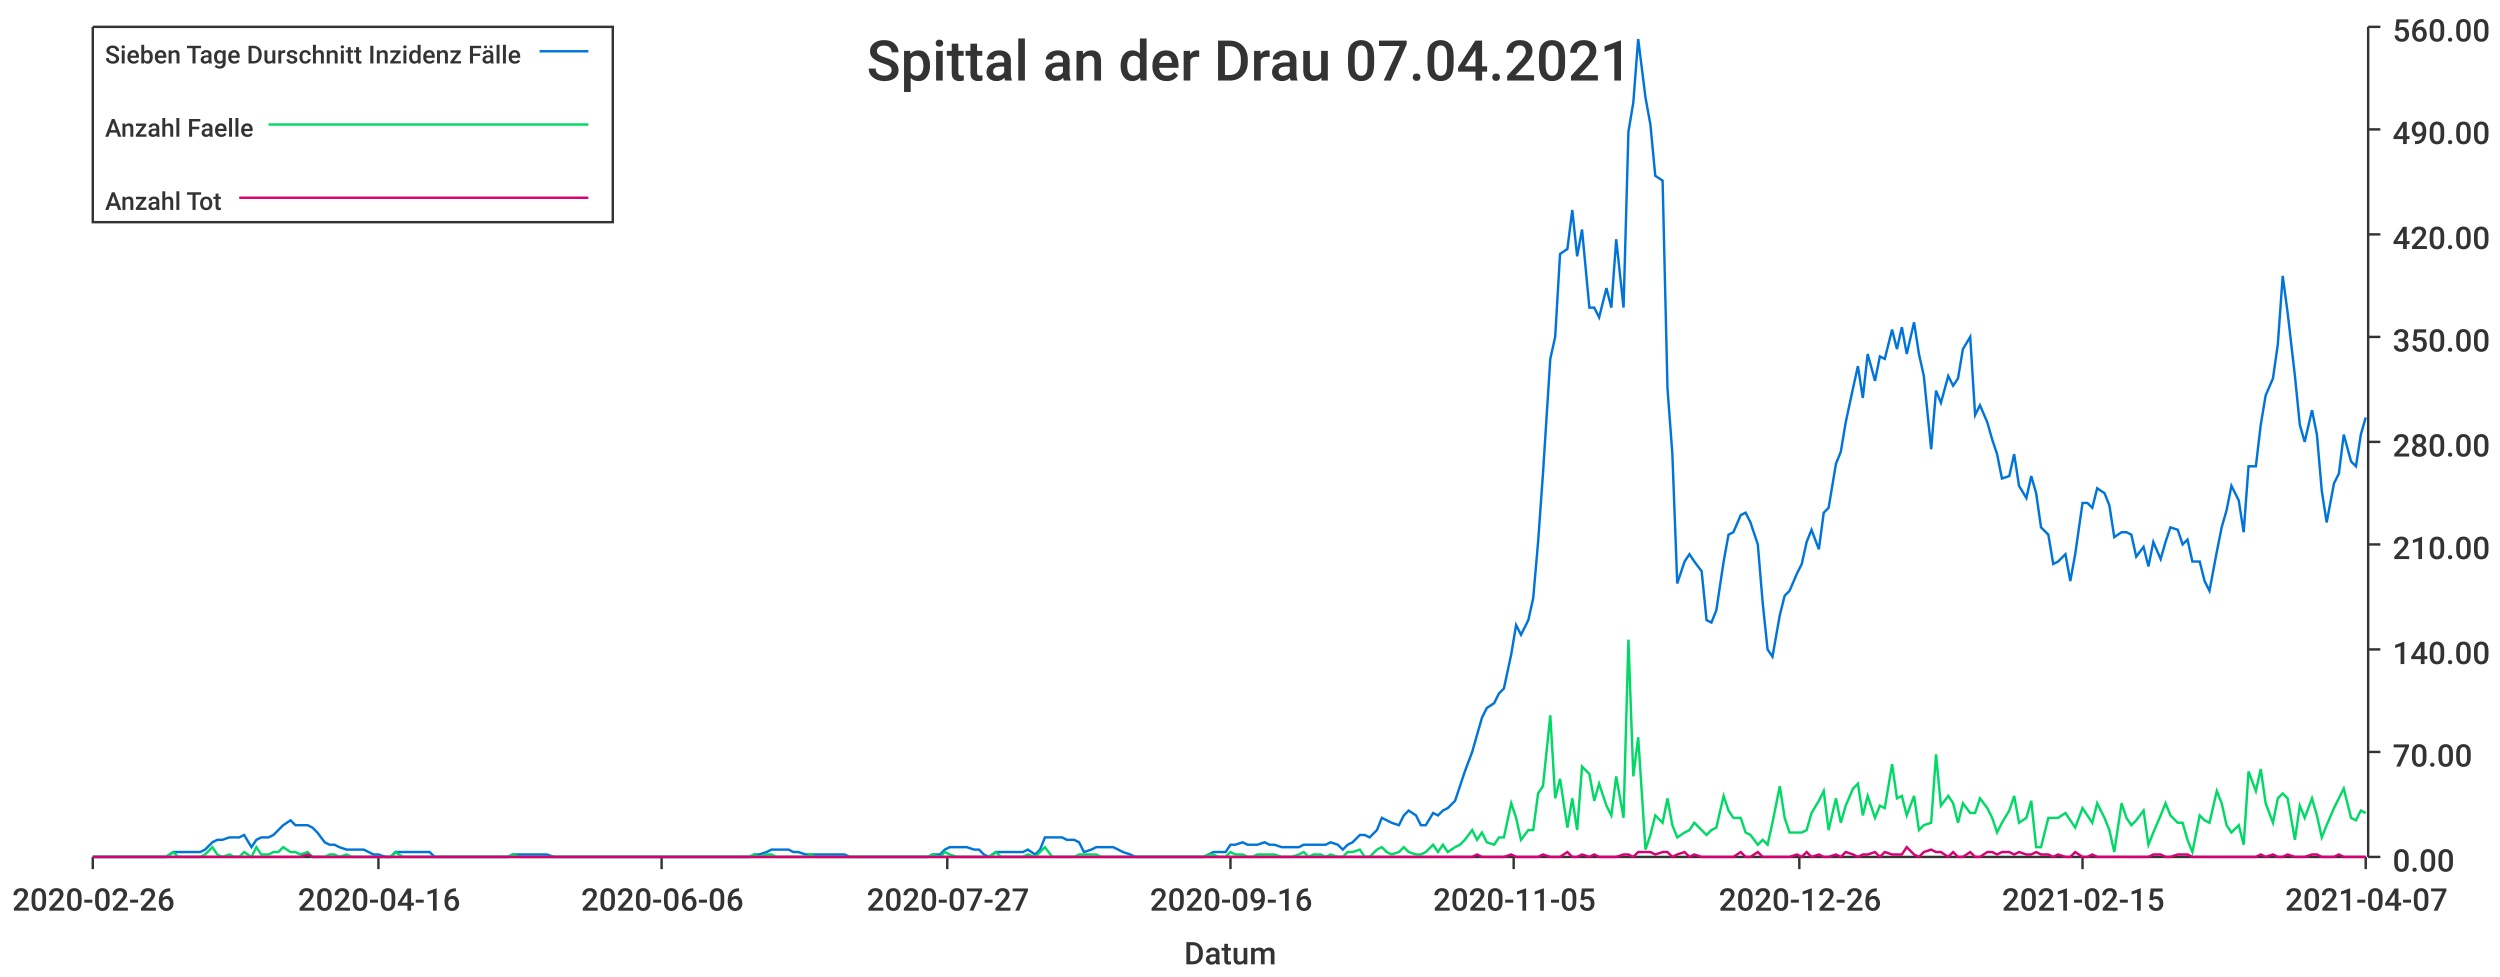
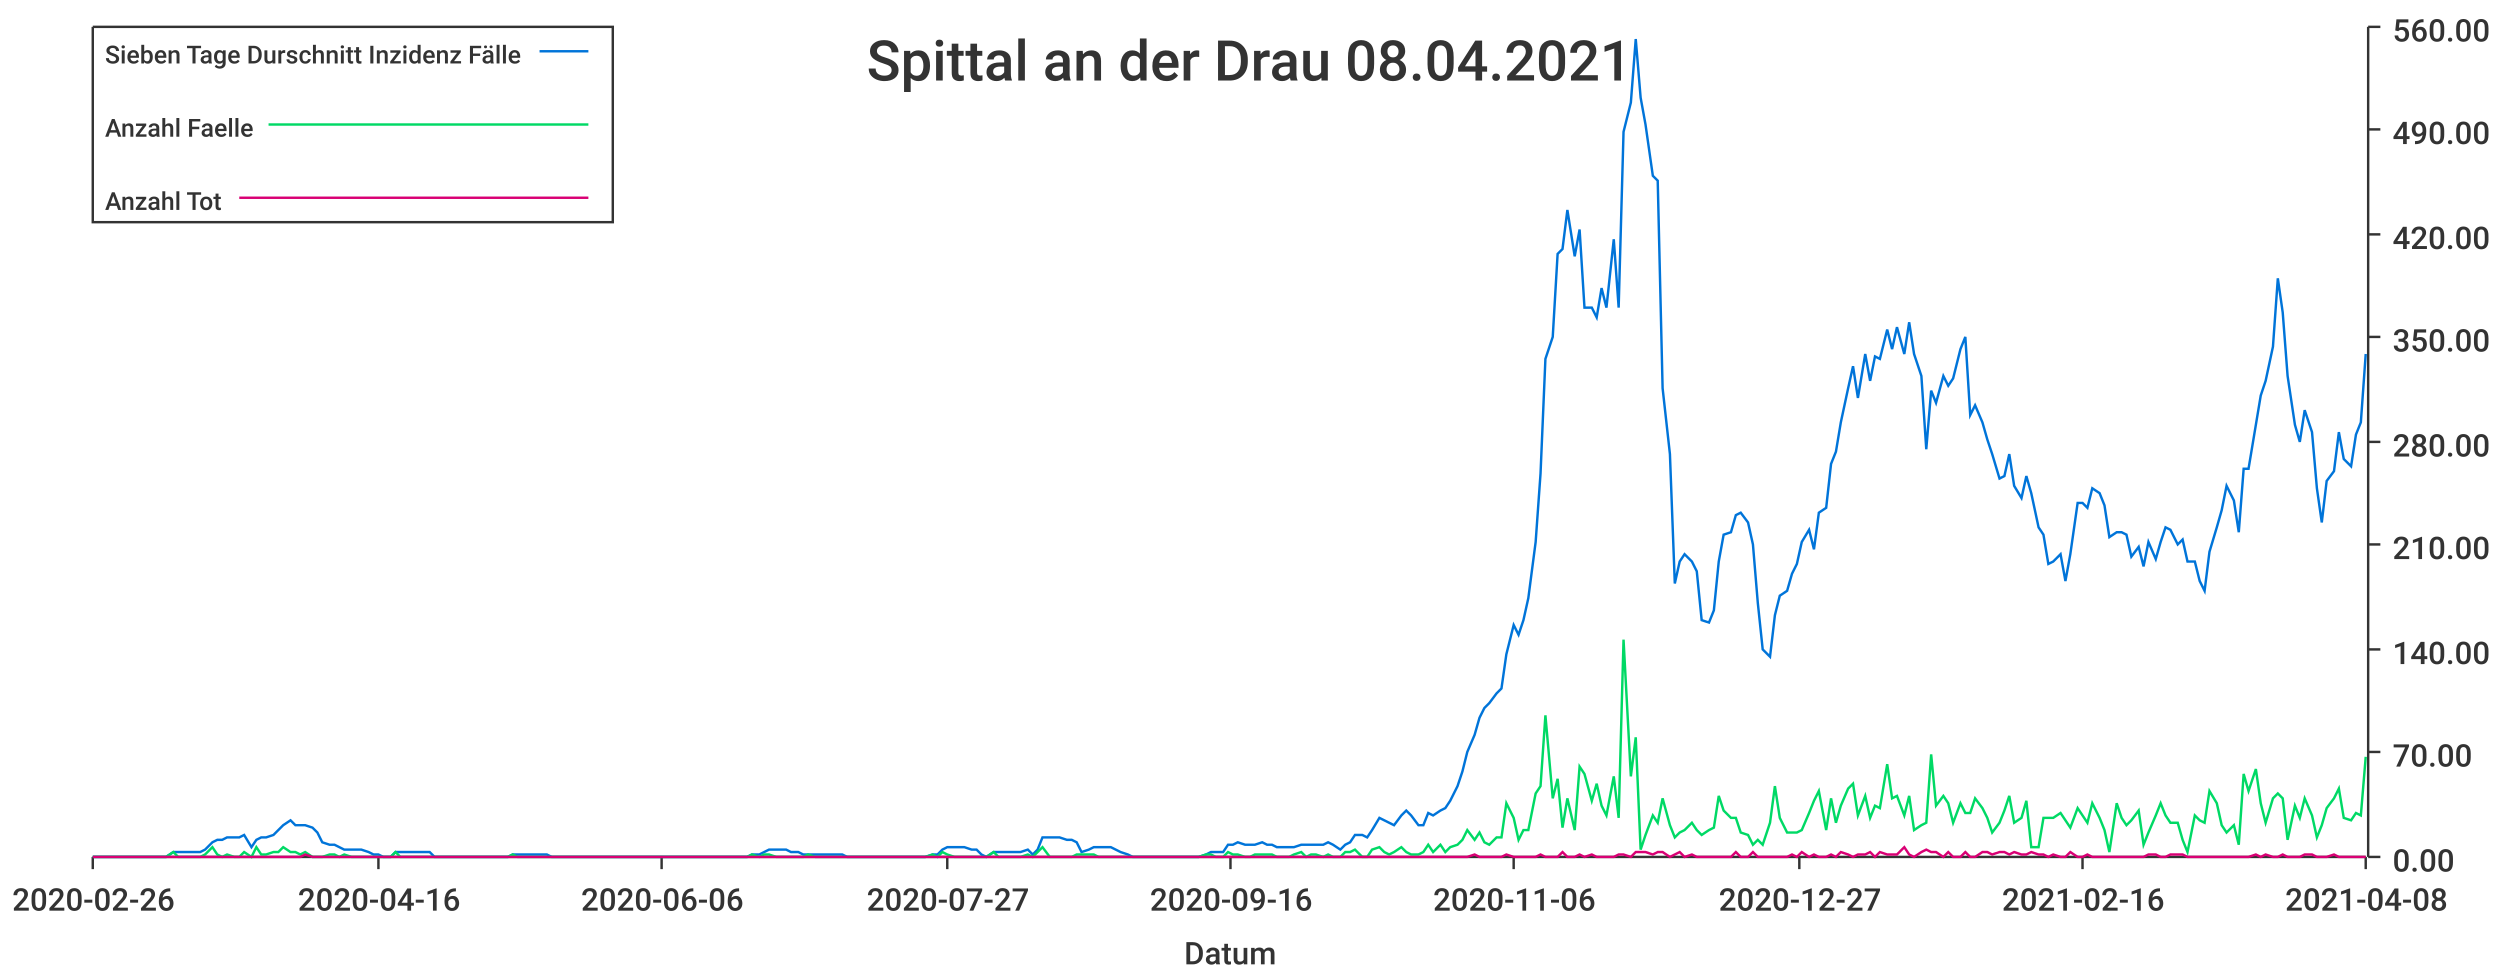
<svg xmlns="http://www.w3.org/2000/svg" width="1024" height="400">\n<path d="M 0 0 L 1024 0 L 1024 400 L 0 400 L 0 0" style="stroke-width:0;stroke:rgba(255,255,255,1.0);fill:rgba(255,255,255,1.0)" />
  <path d="M 38 11 L 969 11 L 969 351 L 38 351 L 38 11" style="stroke-width:0;stroke:rgba(255,255,255,1.0);fill:rgba(255,255,255,1.0)" />
  <path d="M 38 351 L 969 351" style="stroke-width:1;stroke:rgba(51,51,51,1.0);fill:none" />
  <path d="M 38 351 L 38 356" style="stroke-width:1;stroke:rgba(51,51,51,1.0);fill:none" />
  <text x="5" y="373" style="stroke-width:0;stroke:none;fill:rgba(51,51,51,1.0);font-size:12.8px;font-family:'Roboto Medium',sans-serif">2020-02-26</text>
  <path d="M 155 351 L 155 356" style="stroke-width:1;stroke:rgba(51,51,51,1.0);fill:none" />
  <text x="122" y="373" style="stroke-width:0;stroke:none;fill:rgba(51,51,51,1.0);font-size:12.8px;font-family:'Roboto Medium',sans-serif">2020-04-16</text>
  <path d="M 271 351 L 271 356" style="stroke-width:1;stroke:rgba(51,51,51,1.0);fill:none" />
  <text x="238" y="373" style="stroke-width:0;stroke:none;fill:rgba(51,51,51,1.0);font-size:12.8px;font-family:'Roboto Medium',sans-serif">2020-06-06</text>
  <path d="M 388 351 L 388 356" style="stroke-width:1;stroke:rgba(51,51,51,1.0);fill:none" />
  <text x="355" y="373" style="stroke-width:0;stroke:none;fill:rgba(51,51,51,1.0);font-size:12.8px;font-family:'Roboto Medium',sans-serif">2020-07-27</text>
  <path d="M 504 351 L 504 356" style="stroke-width:1;stroke:rgba(51,51,51,1.0);fill:none" />
  <text x="471" y="373" style="stroke-width:0;stroke:none;fill:rgba(51,51,51,1.0);font-size:12.8px;font-family:'Roboto Medium',sans-serif">2020-09-16</text>
  <path d="M 620 351 L 620 356" style="stroke-width:1;stroke:rgba(51,51,51,1.0);fill:none" />
-   <text x="587" y="373" style="stroke-width:0;stroke:none;fill:rgba(51,51,51,1.0);font-size:12.8px;font-family:'Roboto Medium',sans-serif">2020-11-05</text>
+   <text x="587" y="373" style="stroke-width:0;stroke:none;fill:rgba(51,51,51,1.0);font-size:12.8px;font-family:'Roboto Medium',sans-serif">2020-11-06</text>
  <path d="M 737 351 L 737 356" style="stroke-width:1;stroke:rgba(51,51,51,1.0);fill:none" />
-   <text x="704" y="373" style="stroke-width:0;stroke:none;fill:rgba(51,51,51,1.0);font-size:12.8px;font-family:'Roboto Medium',sans-serif">2020-12-26</text>
+   <text x="704" y="373" style="stroke-width:0;stroke:none;fill:rgba(51,51,51,1.0);font-size:12.8px;font-family:'Roboto Medium',sans-serif">2020-12-27</text>
  <path d="M 853 351 L 853 356" style="stroke-width:1;stroke:rgba(51,51,51,1.0);fill:none" />
-   <text x="820" y="373" style="stroke-width:0;stroke:none;fill:rgba(51,51,51,1.0);font-size:12.8px;font-family:'Roboto Medium',sans-serif">2021-02-15</text>
+   <text x="820" y="373" style="stroke-width:0;stroke:none;fill:rgba(51,51,51,1.0);font-size:12.8px;font-family:'Roboto Medium',sans-serif">2021-02-16</text>
  <path d="M 969 351 L 969 356" style="stroke-width:1;stroke:rgba(51,51,51,1.0);fill:none" />
-   <text x="936" y="373" style="stroke-width:0;stroke:none;fill:rgba(51,51,51,1.0);font-size:12.8px;font-family:'Roboto Medium',sans-serif">2021-04-07</text>
+   <text x="936" y="373" style="stroke-width:0;stroke:none;fill:rgba(51,51,51,1.0);font-size:12.8px;font-family:'Roboto Medium',sans-serif">2021-04-08</text>
  <text x="485" y="395" style="stroke-width:0;stroke:none;fill:rgba(51,51,51,1.0);font-size:12.8px;font-family:'Roboto Medium',sans-serif">Datum</text>
  <path d="M 970 351 L 970 11" style="stroke-width:1;stroke:rgba(51,51,51,1.0);fill:none" />
  <path d="M 970 351 L 975 351" style="stroke-width:1;stroke:rgba(51,51,51,1.0);fill:none" />
  <text x="980" y="357" style="stroke-width:0;stroke:none;fill:rgba(51,51,51,1.0);font-size:12.8px;font-family:'Roboto Medium',sans-serif">0.00</text>
  <path d="M 970 308 L 975 308" style="stroke-width:1;stroke:rgba(51,51,51,1.0);fill:none" />
  <text x="980" y="314" style="stroke-width:0;stroke:none;fill:rgba(51,51,51,1.0);font-size:12.8px;font-family:'Roboto Medium',sans-serif">70.00</text>
  <path d="M 970 266 L 975 266" style="stroke-width:1;stroke:rgba(51,51,51,1.0);fill:none" />
  <text x="980" y="272" style="stroke-width:0;stroke:none;fill:rgba(51,51,51,1.0);font-size:12.8px;font-family:'Roboto Medium',sans-serif">140.00</text>
  <path d="M 970 223 L 975 223" style="stroke-width:1;stroke:rgba(51,51,51,1.0);fill:none" />
  <text x="980" y="229" style="stroke-width:0;stroke:none;fill:rgba(51,51,51,1.0);font-size:12.8px;font-family:'Roboto Medium',sans-serif">210.00</text>
  <path d="M 970 181 L 975 181" style="stroke-width:1;stroke:rgba(51,51,51,1.0);fill:none" />
  <text x="980" y="187" style="stroke-width:0;stroke:none;fill:rgba(51,51,51,1.0);font-size:12.8px;font-family:'Roboto Medium',sans-serif">280.00</text>
  <path d="M 970 138 L 975 138" style="stroke-width:1;stroke:rgba(51,51,51,1.0);fill:none" />
  <text x="980" y="144" style="stroke-width:0;stroke:none;fill:rgba(51,51,51,1.0);font-size:12.8px;font-family:'Roboto Medium',sans-serif">350.00</text>
  <path d="M 970 96 L 975 96" style="stroke-width:1;stroke:rgba(51,51,51,1.0);fill:none" />
  <text x="980" y="102" style="stroke-width:0;stroke:none;fill:rgba(51,51,51,1.0);font-size:12.8px;font-family:'Roboto Medium',sans-serif">420.00</text>
  <path d="M 970 53 L 975 53" style="stroke-width:1;stroke:rgba(51,51,51,1.0);fill:none" />
  <text x="980" y="59" style="stroke-width:0;stroke:none;fill:rgba(51,51,51,1.0);font-size:12.8px;font-family:'Roboto Medium',sans-serif">490.00</text>
  <path d="M 970 11 L 975 11" style="stroke-width:1;stroke:rgba(51,51,51,1.0);fill:none" />
  <text x="980" y="17" style="stroke-width:0;stroke:none;fill:rgba(51,51,51,1.0);font-size:12.8px;font-family:'Roboto Medium',sans-serif">560.00</text>
-   <path d="M 38 351 L 41 351 L 43 351 L 45 351 L 48 351 L 50 351 L 52 351 L 55 351 L 57 351 L 59 351 L 61 351 L 64 351 L 66 351 L 68 351 L 71 349 L 73 349 L 75 349 L 77 349 L 80 349 L 82 349 L 84 348 L 87 345 L 89 344 L 91 344 L 94 343 L 96 343 L 98 343 L 100 342 L 103 347 L 105 344 L 107 343 L 110 343 L 112 342 L 114 340 L 116 338 L 119 336 L 121 338 L 123 338 L 126 338 L 128 339 L 130 341 L 133 345 L 135 346 L 137 346 L 139 347 L 142 348 L 144 348 L 146 348 L 149 348 L 151 349 L 153 350 L 155 350 L 158 351 L 160 351 L 162 349 L 165 349 L 167 349 L 169 349 L 171 349 L 174 349 L 176 349 L 178 351 L 181 351 L 183 351 L 185 351 L 188 351 L 190 351 L 192 351 L 194 351 L 197 351 L 199 351 L 201 351 L 204 351 L 206 351 L 208 351 L 210 350 L 213 350 L 215 350 L 217 350 L 220 350 L 222 350 L 224 350 L 227 351 L 229 351 L 231 351 L 233 351 L 236 351 L 238 351 L 240 351 L 243 351 L 245 351 L 247 351 L 249 351 L 252 351 L 254 351 L 256 351 L 259 351 L 261 351 L 263 351 L 266 351 L 268 351 L 270 351 L 272 351 L 275 351 L 277 351 L 279 351 L 282 351 L 284 351 L 286 351 L 288 351 L 291 351 L 293 351 L 295 351 L 298 351 L 300 351 L 302 351 L 304 351 L 307 351 L 309 350 L 311 350 L 314 349 L 316 348 L 318 348 L 321 348 L 323 348 L 325 349 L 327 349 L 330 350 L 332 350 L 334 350 L 337 350 L 339 350 L 341 350 L 343 350 L 346 350 L 348 351 L 350 351 L 353 351 L 355 351 L 357 351 L 360 351 L 362 351 L 364 351 L 366 351 L 369 351 L 371 351 L 373 351 L 376 351 L 378 351 L 380 351 L 382 350 L 385 350 L 387 348 L 389 347 L 392 347 L 394 347 L 396 347 L 399 348 L 401 348 L 403 350 L 405 351 L 408 349 L 410 349 L 412 349 L 415 349 L 417 349 L 419 349 L 421 348 L 424 350 L 426 348 L 428 343 L 431 343 L 433 343 L 435 343 L 437 344 L 440 344 L 442 345 L 444 349 L 447 348 L 449 347 L 451 347 L 454 347 L 456 347 L 458 348 L 460 349 L 463 350 L 465 351 L 467 351 L 470 351 L 472 351 L 474 351 L 476 351 L 479 351 L 481 351 L 483 351 L 486 351 L 488 351 L 490 351 L 493 351 L 495 350 L 497 349 L 499 349 L 502 349 L 504 346 L 506 346 L 509 345 L 511 346 L 513 346 L 515 346 L 518 345 L 520 346 L 522 346 L 525 347 L 527 347 L 529 347 L 532 347 L 534 346 L 536 346 L 538 346 L 541 346 L 543 346 L 545 345 L 548 346 L 550 348 L 552 346 L 554 345 L 557 342 L 559 342 L 561 343 L 564 340 L 566 335 L 568 336 L 570 337 L 573 338 L 575 334 L 577 332 L 580 334 L 582 338 L 584 338 L 587 333 L 589 334 L 591 332 L 593 331 L 596 328 L 598 322 L 600 316 L 603 308 L 605 301 L 607 294 L 609 290 L 612 288 L 614 284 L 616 282 L 619 268 L 621 256 L 623 260 L 626 254 L 628 245 L 630 222 L 632 194 L 635 147 L 637 138 L 639 104 L 642 102 L 644 86 L 646 105 L 648 94 L 651 126 L 653 126 L 655 130 L 658 118 L 660 126 L 662 98 L 665 126 L 667 54 L 669 42 L 671 16 L 674 40 L 676 51 L 678 72 L 681 74 L 683 159 L 685 186 L 687 239 L 690 230 L 692 227 L 694 230 L 697 234 L 699 254 L 701 255 L 703 250 L 706 230 L 708 219 L 710 218 L 713 211 L 715 210 L 717 214 L 720 223 L 722 247 L 724 266 L 726 269 L 729 252 L 731 244 L 733 242 L 736 235 L 738 231 L 740 222 L 742 217 L 745 225 L 747 210 L 749 208 L 752 190 L 754 185 L 756 173 L 759 159 L 761 150 L 763 163 L 765 145 L 768 156 L 770 146 L 772 147 L 775 135 L 777 143 L 779 134 L 781 145 L 784 132 L 786 145 L 788 154 L 791 184 L 793 160 L 795 165 L 798 154 L 800 158 L 802 155 L 804 143 L 807 138 L 809 170 L 811 166 L 814 173 L 816 180 L 818 186 L 820 196 L 823 195 L 825 186 L 827 199 L 830 204 L 832 195 L 834 202 L 836 216 L 839 219 L 841 231 L 843 230 L 846 227 L 848 238 L 850 227 L 853 206 L 855 206 L 857 208 L 859 200 L 862 202 L 864 207 L 866 220 L 869 218 L 871 218 L 873 219 L 875 228 L 878 224 L 880 232 L 882 222 L 885 229 L 887 222 L 889 216 L 892 217 L 894 223 L 896 221 L 898 230 L 901 230 L 903 238 L 905 242 L 908 226 L 910 216 L 912 209 L 914 199 L 917 205 L 919 218 L 921 191 L 924 191 L 926 174 L 928 162 L 931 155 L 933 141 L 935 113 L 937 128 L 940 154 L 942 174 L 944 181 L 947 168 L 949 178 L 951 201 L 953 214 L 956 198 L 958 194 L 960 178 L 963 189 L 965 191 L 967 178 L 969 171" style="stroke-width:1;stroke:rgba(0,116,217,1.0);fill:none" />
-   <path d="M 38 351 L 41 351 L 43 351 L 45 351 L 48 351 L 50 351 L 52 351 L 55 351 L 57 351 L 59 351 L 61 351 L 64 351 L 66 351 L 68 351 L 71 349 L 73 351 L 75 351 L 77 351 L 80 351 L 82 351 L 84 350 L 87 347 L 89 350 L 91 351 L 94 350 L 96 351 L 98 351 L 100 349 L 103 351 L 105 347 L 107 350 L 110 350 L 112 349 L 114 349 L 116 347 L 119 349 L 121 349 L 123 350 L 126 349 L 128 351 L 130 351 L 133 351 L 135 350 L 137 350 L 139 351 L 142 350 L 144 351 L 146 351 L 149 351 L 151 351 L 153 351 L 155 351 L 158 351 L 160 351 L 162 349 L 165 351 L 167 351 L 169 351 L 171 351 L 174 351 L 176 351 L 178 351 L 181 351 L 183 351 L 185 351 L 188 351 L 190 351 L 192 351 L 194 351 L 197 351 L 199 351 L 201 351 L 204 351 L 206 351 L 208 351 L 210 350 L 213 351 L 215 351 L 217 351 L 220 351 L 222 351 L 224 351 L 227 351 L 229 351 L 231 351 L 233 351 L 236 351 L 238 351 L 240 351 L 243 351 L 245 351 L 247 351 L 249 351 L 252 351 L 254 351 L 256 351 L 259 351 L 261 351 L 263 351 L 266 351 L 268 351 L 270 351 L 272 351 L 275 351 L 277 351 L 279 351 L 282 351 L 284 351 L 286 351 L 288 351 L 291 351 L 293 351 L 295 351 L 298 351 L 300 351 L 302 351 L 304 351 L 307 351 L 309 350 L 311 351 L 314 350 L 316 350 L 318 351 L 321 351 L 323 351 L 325 351 L 327 351 L 330 351 L 332 350 L 334 351 L 337 351 L 339 351 L 341 351 L 343 351 L 346 351 L 348 351 L 350 351 L 353 351 L 355 351 L 357 351 L 360 351 L 362 351 L 364 351 L 366 351 L 369 351 L 371 351 L 373 351 L 376 351 L 378 351 L 380 351 L 382 350 L 385 351 L 387 349 L 389 350 L 392 351 L 394 351 L 396 351 L 399 351 L 401 351 L 403 351 L 405 351 L 408 349 L 410 351 L 412 351 L 415 351 L 417 351 L 419 351 L 421 350 L 424 351 L 426 349 L 428 347 L 431 351 L 433 351 L 435 351 L 437 351 L 440 351 L 442 350 L 444 350 L 447 350 L 449 350 L 451 351 L 454 351 L 456 351 L 458 351 L 460 351 L 463 351 L 465 351 L 467 351 L 470 351 L 472 351 L 474 351 L 476 351 L 479 351 L 481 351 L 483 351 L 486 351 L 488 351 L 490 351 L 493 351 L 495 350 L 497 350 L 499 351 L 502 351 L 504 349 L 506 350 L 509 350 L 511 351 L 513 351 L 515 350 L 518 350 L 520 350 L 522 350 L 525 351 L 527 351 L 529 351 L 532 350 L 534 349 L 536 351 L 538 350 L 541 350 L 543 351 L 545 350 L 548 351 L 550 351 L 552 349 L 554 349 L 557 348 L 559 351 L 561 351 L 564 348 L 566 347 L 568 349 L 570 350 L 573 349 L 575 347 L 577 349 L 580 350 L 582 350 L 584 349 L 587 346 L 589 349 L 591 346 L 593 349 L 596 347 L 598 346 L 600 344 L 603 340 L 605 344 L 607 341 L 609 345 L 612 346 L 614 343 L 616 343 L 619 329 L 621 335 L 623 344 L 626 340 L 628 340 L 630 325 L 632 322 L 635 293 L 637 327 L 639 319 L 642 339 L 644 327 L 646 340 L 648 314 L 651 317 L 653 328 L 655 321 L 658 330 L 660 334 L 662 318 L 665 335 L 667 262 L 669 318 L 671 302 L 674 348 L 676 342 L 678 334 L 681 337 L 683 327 L 685 338 L 687 343 L 690 341 L 692 340 L 694 337 L 697 340 L 699 342 L 701 340 L 703 339 L 706 326 L 708 332 L 710 335 L 713 335 L 715 341 L 717 342 L 720 346 L 722 344 L 724 346 L 726 337 L 729 322 L 731 335 L 733 341 L 736 341 L 738 341 L 740 340 L 742 333 L 745 328 L 747 324 L 749 340 L 752 327 L 754 337 L 756 330 L 759 323 L 761 321 L 763 334 L 765 326 L 768 335 L 770 330 L 772 331 L 775 313 L 777 327 L 779 326 L 781 334 L 784 326 L 786 340 L 788 338 L 791 337 L 793 309 L 795 330 L 798 326 L 800 329 L 802 337 L 804 329 L 807 333 L 809 333 L 811 327 L 814 331 L 816 335 L 818 341 L 820 337 L 823 332 L 825 326 L 827 337 L 830 335 L 832 328 L 834 347 L 836 347 L 839 335 L 841 335 L 843 335 L 846 333 L 848 336 L 850 339 L 853 331 L 855 334 L 857 337 L 859 329 L 862 335 L 864 340 L 866 349 L 869 329 L 871 335 L 873 338 L 875 336 L 878 332 L 880 346 L 882 341 L 885 334 L 887 329 L 889 334 L 892 337 L 894 337 L 896 344 L 898 349 L 901 334 L 903 336 L 905 337 L 908 324 L 910 329 L 912 338 L 914 341 L 917 338 L 919 346 L 921 316 L 924 324 L 926 315 L 928 329 L 931 337 L 933 327 L 935 325 L 937 327 L 940 344 L 942 330 L 944 335 L 947 327 L 949 334 L 951 343 L 953 338 L 956 331 L 958 327 L 960 323 L 963 335 L 965 336 L 967 332 L 969 333" style="stroke-width:1;stroke:rgba(0,217,101,1.0);fill:none" />
-   <path d="M 38 351 L 41 351 L 43 351 L 45 351 L 48 351 L 50 351 L 52 351 L 55 351 L 57 351 L 59 351 L 61 351 L 64 351 L 66 351 L 68 351 L 71 351 L 73 351 L 75 351 L 77 351 L 80 351 L 82 351 L 84 351 L 87 351 L 89 351 L 91 351 L 94 351 L 96 351 L 98 351 L 100 351 L 103 351 L 105 351 L 107 351 L 110 351 L 112 351 L 114 351 L 116 351 L 119 351 L 121 351 L 123 351 L 126 350 L 128 351 L 130 351 L 133 351 L 135 351 L 137 351 L 139 351 L 142 351 L 144 351 L 146 351 L 149 351 L 151 351 L 153 351 L 155 351 L 158 351 L 160 351 L 162 351 L 165 351 L 167 351 L 169 351 L 171 351 L 174 351 L 176 351 L 178 351 L 181 351 L 183 351 L 185 351 L 188 351 L 190 351 L 192 351 L 194 351 L 197 351 L 199 351 L 201 351 L 204 351 L 206 351 L 208 351 L 210 351 L 213 351 L 215 351 L 217 351 L 220 351 L 222 351 L 224 351 L 227 351 L 229 351 L 231 351 L 233 351 L 236 351 L 238 351 L 240 351 L 243 351 L 245 351 L 247 351 L 249 351 L 252 351 L 254 351 L 256 351 L 259 351 L 261 351 L 263 351 L 266 351 L 268 351 L 270 351 L 272 351 L 275 351 L 277 351 L 279 351 L 282 351 L 284 351 L 286 351 L 288 351 L 291 351 L 293 351 L 295 351 L 298 351 L 300 351 L 302 351 L 304 351 L 307 351 L 309 351 L 311 351 L 314 351 L 316 351 L 318 351 L 321 351 L 323 351 L 325 351 L 327 351 L 330 351 L 332 351 L 334 351 L 337 351 L 339 351 L 341 351 L 343 351 L 346 351 L 348 351 L 350 351 L 353 351 L 355 351 L 357 351 L 360 351 L 362 351 L 364 351 L 366 351 L 369 351 L 371 351 L 373 351 L 376 351 L 378 351 L 380 351 L 382 351 L 385 351 L 387 351 L 389 351 L 392 351 L 394 351 L 396 351 L 399 351 L 401 351 L 403 351 L 405 351 L 408 351 L 410 351 L 412 351 L 415 351 L 417 351 L 419 351 L 421 351 L 424 351 L 426 351 L 428 351 L 431 351 L 433 351 L 435 351 L 437 351 L 440 351 L 442 351 L 444 351 L 447 351 L 449 351 L 451 351 L 454 351 L 456 351 L 458 351 L 460 351 L 463 351 L 465 351 L 467 351 L 470 351 L 472 351 L 474 351 L 476 351 L 479 351 L 481 351 L 483 351 L 486 351 L 488 351 L 490 351 L 493 351 L 495 351 L 497 351 L 499 351 L 502 351 L 504 351 L 506 351 L 509 351 L 511 351 L 513 351 L 515 351 L 518 351 L 520 351 L 522 351 L 525 351 L 527 351 L 529 351 L 532 351 L 534 351 L 536 351 L 538 351 L 541 351 L 543 351 L 545 351 L 548 351 L 550 351 L 552 351 L 554 351 L 557 351 L 559 351 L 561 351 L 564 351 L 566 351 L 568 351 L 570 351 L 573 351 L 575 351 L 577 351 L 580 351 L 582 351 L 584 351 L 587 351 L 589 351 L 591 351 L 593 351 L 596 351 L 598 351 L 600 351 L 603 351 L 605 350 L 607 351 L 609 351 L 612 351 L 614 351 L 616 351 L 619 350 L 621 351 L 623 351 L 626 351 L 628 351 L 630 351 L 632 350 L 635 351 L 637 351 L 639 351 L 642 349 L 644 351 L 646 351 L 648 350 L 651 351 L 653 350 L 655 351 L 658 351 L 660 351 L 662 351 L 665 350 L 667 350 L 669 351 L 671 349 L 674 349 L 676 349 L 678 350 L 681 349 L 683 349 L 685 351 L 687 350 L 690 349 L 692 351 L 694 350 L 697 351 L 699 351 L 701 351 L 703 351 L 706 351 L 708 351 L 710 351 L 713 349 L 715 351 L 717 351 L 720 349 L 722 351 L 724 351 L 726 351 L 729 351 L 731 351 L 733 351 L 736 350 L 738 351 L 740 349 L 742 351 L 745 350 L 747 351 L 749 351 L 752 350 L 754 351 L 756 349 L 759 350 L 761 351 L 763 350 L 765 350 L 768 349 L 770 351 L 772 349 L 775 350 L 777 350 L 779 350 L 781 347 L 784 350 L 786 351 L 788 349 L 791 348 L 793 349 L 795 349 L 798 351 L 800 349 L 802 351 L 804 351 L 807 349 L 809 351 L 811 351 L 814 349 L 816 349 L 818 350 L 820 349 L 823 349 L 825 350 L 827 349 L 830 350 L 832 350 L 834 349 L 836 350 L 839 350 L 841 351 L 843 350 L 846 351 L 848 351 L 850 349 L 853 351 L 855 351 L 857 350 L 859 351 L 862 351 L 864 351 L 866 351 L 869 351 L 871 351 L 873 351 L 875 351 L 878 351 L 880 351 L 882 350 L 885 350 L 887 351 L 889 351 L 892 350 L 894 350 L 896 350 L 898 351 L 901 351 L 903 351 L 905 351 L 908 351 L 910 351 L 912 351 L 914 351 L 917 351 L 919 351 L 921 351 L 924 351 L 926 350 L 928 351 L 931 350 L 933 351 L 935 351 L 937 350 L 940 351 L 942 351 L 944 351 L 947 350 L 949 350 L 951 351 L 953 351 L 956 351 L 958 350 L 960 351 L 963 351 L 965 351 L 967 351 L 969 351" style="stroke-width:1;stroke:rgba(217,0,116,1.0);fill:none" />
-   <text x="355" y="33" style="stroke-width:0;stroke:none;fill:rgba(51,51,51,1.0);font-size:23.0px;font-family:'Roboto Medium',sans-serif">Spittal an der Drau 07.04.2021</text>
+   <path d="M 38 351 L 41 351 L 43 351 L 45 351 L 48 351 L 50 351 L 52 351 L 55 351 L 57 351 L 59 351 L 61 351 L 64 351 L 66 351 L 68 351 L 71 349 L 73 349 L 75 349 L 77 349 L 80 349 L 82 349 L 84 348 L 87 345 L 89 344 L 91 344 L 93 343 L 96 343 L 98 343 L 100 342 L 103 347 L 105 344 L 107 343 L 109 343 L 112 342 L 114 340 L 116 338 L 119 336 L 121 338 L 123 338 L 125 338 L 128 339 L 130 341 L 132 345 L 135 346 L 137 346 L 139 347 L 141 348 L 144 348 L 146 348 L 148 348 L 151 349 L 153 350 L 155 350 L 157 351 L 160 351 L 162 349 L 164 349 L 167 349 L 169 349 L 171 349 L 173 349 L 176 349 L 178 351 L 180 351 L 183 351 L 185 351 L 187 351 L 189 351 L 192 351 L 194 351 L 196 351 L 199 351 L 201 351 L 203 351 L 205 351 L 208 351 L 210 350 L 212 350 L 215 350 L 217 350 L 219 350 L 221 350 L 224 350 L 226 351 L 228 351 L 231 351 L 233 351 L 235 351 L 238 351 L 240 351 L 242 351 L 244 351 L 247 351 L 249 351 L 251 351 L 254 351 L 256 351 L 258 351 L 260 351 L 263 351 L 265 351 L 267 351 L 270 351 L 272 351 L 274 351 L 276 351 L 279 351 L 281 351 L 283 351 L 286 351 L 288 351 L 290 351 L 292 351 L 295 351 L 297 351 L 299 351 L 302 351 L 304 351 L 306 351 L 308 350 L 311 350 L 313 349 L 315 348 L 318 348 L 320 348 L 322 348 L 324 349 L 327 349 L 329 350 L 331 350 L 334 350 L 336 350 L 338 350 L 340 350 L 343 350 L 345 350 L 347 351 L 350 351 L 352 351 L 354 351 L 356 351 L 359 351 L 361 351 L 363 351 L 366 351 L 368 351 L 370 351 L 372 351 L 375 351 L 377 351 L 379 351 L 382 350 L 384 350 L 386 348 L 388 347 L 391 347 L 393 347 L 395 347 L 398 348 L 400 348 L 402 350 L 404 351 L 407 349 L 409 349 L 411 349 L 414 349 L 416 349 L 418 349 L 421 348 L 423 350 L 425 348 L 427 343 L 430 343 L 432 343 L 434 343 L 437 344 L 439 344 L 441 345 L 443 349 L 446 348 L 448 347 L 450 347 L 453 347 L 455 347 L 457 348 L 459 349 L 462 350 L 464 351 L 466 351 L 469 351 L 471 351 L 473 351 L 475 351 L 478 351 L 480 351 L 482 351 L 485 351 L 487 351 L 489 351 L 491 351 L 494 350 L 496 349 L 498 349 L 501 349 L 503 346 L 505 346 L 507 345 L 510 346 L 512 346 L 514 346 L 517 345 L 519 346 L 521 346 L 523 347 L 526 347 L 528 347 L 530 347 L 533 346 L 535 346 L 537 346 L 539 346 L 542 346 L 544 345 L 546 346 L 549 348 L 551 346 L 553 345 L 555 342 L 558 342 L 560 343 L 562 340 L 565 335 L 567 336 L 569 337 L 571 338 L 574 334 L 576 332 L 578 334 L 581 338 L 583 338 L 585 333 L 587 334 L 590 332 L 592 331 L 594 328 L 597 322 L 599 316 L 601 308 L 604 301 L 606 294 L 608 290 L 610 288 L 613 284 L 615 282 L 617 268 L 620 256 L 622 260 L 624 254 L 626 245 L 629 222 L 631 194 L 633 147 L 636 138 L 638 104 L 640 102 L 642 86 L 645 105 L 647 94 L 649 126 L 652 126 L 654 130 L 656 118 L 658 126 L 661 98 L 663 126 L 665 54 L 668 42 L 670 16 L 672 40 L 674 51 L 677 72 L 679 74 L 681 159 L 684 186 L 686 239 L 688 230 L 690 227 L 693 230 L 695 234 L 697 254 L 700 255 L 702 250 L 704 230 L 706 219 L 709 218 L 711 211 L 713 210 L 716 214 L 718 223 L 720 247 L 722 266 L 725 269 L 727 252 L 729 244 L 732 242 L 734 235 L 736 231 L 738 222 L 741 217 L 743 225 L 745 210 L 748 208 L 750 190 L 752 185 L 754 173 L 757 159 L 759 150 L 761 163 L 764 145 L 766 156 L 768 146 L 770 147 L 773 135 L 775 143 L 777 134 L 780 145 L 782 132 L 784 145 L 787 154 L 789 184 L 791 160 L 793 165 L 796 154 L 798 158 L 800 155 L 803 143 L 805 138 L 807 170 L 809 166 L 812 173 L 814 180 L 816 186 L 819 196 L 821 195 L 823 186 L 825 199 L 828 204 L 830 195 L 832 202 L 835 216 L 837 219 L 839 231 L 841 230 L 844 227 L 846 238 L 848 227 L 851 206 L 853 206 L 855 208 L 857 200 L 860 202 L 862 207 L 864 220 L 867 218 L 869 218 L 871 219 L 873 228 L 876 224 L 878 232 L 880 222 L 883 229 L 885 222 L 887 216 L 889 217 L 892 223 L 894 221 L 896 230 L 899 230 L 901 238 L 903 242 L 905 226 L 908 216 L 910 209 L 912 199 L 915 205 L 917 218 L 919 192 L 921 192 L 924 174 L 926 162 L 928 156 L 931 142 L 933 114 L 935 128 L 937 154 L 940 174 L 942 181 L 944 168 L 947 177 L 949 200 L 951 214 L 953 197 L 956 193 L 958 177 L 960 188 L 963 191 L 965 178 L 967 173 L 969 145" style="stroke-width:1;stroke:rgba(0,116,217,1.0);fill:none" />
+   <path d="M 38 351 L 41 351 L 43 351 L 45 351 L 48 351 L 50 351 L 52 351 L 55 351 L 57 351 L 59 351 L 61 351 L 64 351 L 66 351 L 68 351 L 71 349 L 73 351 L 75 351 L 77 351 L 80 351 L 82 351 L 84 350 L 87 347 L 89 350 L 91 351 L 93 350 L 96 351 L 98 351 L 100 349 L 103 351 L 105 347 L 107 350 L 109 350 L 112 349 L 114 349 L 116 347 L 119 349 L 121 349 L 123 350 L 125 349 L 128 351 L 130 351 L 132 351 L 135 350 L 137 350 L 139 351 L 141 350 L 144 351 L 146 351 L 148 351 L 151 351 L 153 351 L 155 351 L 157 351 L 160 351 L 162 349 L 164 351 L 167 351 L 169 351 L 171 351 L 173 351 L 176 351 L 178 351 L 180 351 L 183 351 L 185 351 L 187 351 L 189 351 L 192 351 L 194 351 L 196 351 L 199 351 L 201 351 L 203 351 L 205 351 L 208 351 L 210 350 L 212 351 L 215 351 L 217 351 L 219 351 L 221 351 L 224 351 L 226 351 L 228 351 L 231 351 L 233 351 L 235 351 L 238 351 L 240 351 L 242 351 L 244 351 L 247 351 L 249 351 L 251 351 L 254 351 L 256 351 L 258 351 L 260 351 L 263 351 L 265 351 L 267 351 L 270 351 L 272 351 L 274 351 L 276 351 L 279 351 L 281 351 L 283 351 L 286 351 L 288 351 L 290 351 L 292 351 L 295 351 L 297 351 L 299 351 L 302 351 L 304 351 L 306 351 L 308 350 L 311 351 L 313 350 L 315 350 L 318 351 L 320 351 L 322 351 L 324 351 L 327 351 L 329 351 L 331 350 L 334 351 L 336 351 L 338 351 L 340 351 L 343 351 L 345 351 L 347 351 L 350 351 L 352 351 L 354 351 L 356 351 L 359 351 L 361 351 L 363 351 L 366 351 L 368 351 L 370 351 L 372 351 L 375 351 L 377 351 L 379 351 L 382 350 L 384 351 L 386 349 L 388 350 L 391 351 L 393 351 L 395 351 L 398 351 L 400 351 L 402 351 L 404 351 L 407 349 L 409 351 L 411 351 L 414 351 L 416 351 L 418 351 L 421 350 L 423 351 L 425 349 L 427 347 L 430 351 L 432 351 L 434 351 L 437 351 L 439 351 L 441 350 L 443 350 L 446 350 L 448 350 L 450 351 L 453 351 L 455 351 L 457 351 L 459 351 L 462 351 L 464 351 L 466 351 L 469 351 L 471 351 L 473 351 L 475 351 L 478 351 L 480 351 L 482 351 L 485 351 L 487 351 L 489 351 L 491 351 L 494 350 L 496 350 L 498 351 L 501 351 L 503 349 L 505 350 L 507 350 L 510 351 L 512 351 L 514 350 L 517 350 L 519 350 L 521 350 L 523 351 L 526 351 L 528 351 L 530 350 L 533 349 L 535 351 L 537 350 L 539 350 L 542 351 L 544 350 L 546 351 L 549 351 L 551 349 L 553 349 L 555 348 L 558 351 L 560 351 L 562 348 L 565 347 L 567 349 L 569 350 L 571 349 L 574 347 L 576 349 L 578 350 L 581 350 L 583 349 L 585 346 L 587 349 L 590 346 L 592 349 L 594 347 L 597 346 L 599 344 L 601 340 L 604 344 L 606 341 L 608 345 L 610 346 L 613 343 L 615 343 L 617 329 L 620 335 L 622 344 L 624 340 L 626 340 L 629 325 L 631 322 L 633 293 L 636 327 L 638 319 L 640 339 L 642 327 L 645 340 L 647 314 L 649 317 L 652 328 L 654 321 L 656 330 L 658 334 L 661 318 L 663 335 L 665 262 L 668 318 L 670 302 L 672 348 L 674 342 L 677 334 L 679 337 L 681 327 L 684 338 L 686 343 L 688 341 L 690 340 L 693 337 L 695 340 L 697 342 L 700 340 L 702 339 L 704 326 L 706 332 L 709 335 L 711 335 L 713 341 L 716 342 L 718 346 L 720 344 L 722 346 L 725 337 L 727 322 L 729 335 L 732 341 L 734 341 L 736 341 L 738 340 L 741 333 L 743 328 L 745 324 L 748 340 L 750 327 L 752 337 L 754 330 L 757 323 L 759 321 L 761 334 L 764 326 L 766 335 L 768 330 L 770 331 L 773 313 L 775 327 L 777 326 L 780 334 L 782 326 L 784 340 L 787 338 L 789 337 L 791 309 L 793 330 L 796 326 L 798 329 L 800 337 L 803 329 L 805 333 L 807 333 L 809 327 L 812 331 L 814 335 L 816 341 L 819 337 L 821 332 L 823 326 L 825 337 L 828 335 L 830 328 L 832 347 L 835 347 L 837 335 L 839 335 L 841 335 L 844 333 L 846 336 L 848 339 L 851 331 L 853 334 L 855 337 L 857 329 L 860 335 L 862 340 L 864 349 L 867 329 L 869 335 L 871 338 L 873 336 L 876 332 L 878 346 L 880 341 L 883 334 L 885 329 L 887 334 L 889 337 L 892 337 L 894 344 L 896 349 L 899 334 L 901 336 L 903 337 L 905 324 L 908 329 L 910 338 L 912 341 L 915 338 L 917 346 L 919 317 L 921 324 L 924 315 L 926 329 L 928 337 L 931 327 L 933 325 L 935 327 L 937 344 L 940 330 L 942 335 L 944 327 L 947 334 L 949 343 L 951 338 L 953 331 L 956 327 L 958 323 L 960 335 L 963 336 L 965 333 L 967 334 L 969 310" style="stroke-width:1;stroke:rgba(0,217,101,1.0);fill:none" />
+   <path d="M 38 351 L 41 351 L 43 351 L 45 351 L 48 351 L 50 351 L 52 351 L 55 351 L 57 351 L 59 351 L 61 351 L 64 351 L 66 351 L 68 351 L 71 351 L 73 351 L 75 351 L 77 351 L 80 351 L 82 351 L 84 351 L 87 351 L 89 351 L 91 351 L 93 351 L 96 351 L 98 351 L 100 351 L 103 351 L 105 351 L 107 351 L 109 351 L 112 351 L 114 351 L 116 351 L 119 351 L 121 351 L 123 351 L 125 350 L 128 351 L 130 351 L 132 351 L 135 351 L 137 351 L 139 351 L 141 351 L 144 351 L 146 351 L 148 351 L 151 351 L 153 351 L 155 351 L 157 351 L 160 351 L 162 351 L 164 351 L 167 351 L 169 351 L 171 351 L 173 351 L 176 351 L 178 351 L 180 351 L 183 351 L 185 351 L 187 351 L 189 351 L 192 351 L 194 351 L 196 351 L 199 351 L 201 351 L 203 351 L 205 351 L 208 351 L 210 351 L 212 351 L 215 351 L 217 351 L 219 351 L 221 351 L 224 351 L 226 351 L 228 351 L 231 351 L 233 351 L 235 351 L 238 351 L 240 351 L 242 351 L 244 351 L 247 351 L 249 351 L 251 351 L 254 351 L 256 351 L 258 351 L 260 351 L 263 351 L 265 351 L 267 351 L 270 351 L 272 351 L 274 351 L 276 351 L 279 351 L 281 351 L 283 351 L 286 351 L 288 351 L 290 351 L 292 351 L 295 351 L 297 351 L 299 351 L 302 351 L 304 351 L 306 351 L 308 351 L 311 351 L 313 351 L 315 351 L 318 351 L 320 351 L 322 351 L 324 351 L 327 351 L 329 351 L 331 351 L 334 351 L 336 351 L 338 351 L 340 351 L 343 351 L 345 351 L 347 351 L 350 351 L 352 351 L 354 351 L 356 351 L 359 351 L 361 351 L 363 351 L 366 351 L 368 351 L 370 351 L 372 351 L 375 351 L 377 351 L 379 351 L 382 351 L 384 351 L 386 351 L 388 351 L 391 351 L 393 351 L 395 351 L 398 351 L 400 351 L 402 351 L 404 351 L 407 351 L 409 351 L 411 351 L 414 351 L 416 351 L 418 351 L 421 351 L 423 351 L 425 351 L 427 351 L 430 351 L 432 351 L 434 351 L 437 351 L 439 351 L 441 351 L 443 351 L 446 351 L 448 351 L 450 351 L 453 351 L 455 351 L 457 351 L 459 351 L 462 351 L 464 351 L 466 351 L 469 351 L 471 351 L 473 351 L 475 351 L 478 351 L 480 351 L 482 351 L 485 351 L 487 351 L 489 351 L 491 351 L 494 351 L 496 351 L 498 351 L 501 351 L 503 351 L 505 351 L 507 351 L 510 351 L 512 351 L 514 351 L 517 351 L 519 351 L 521 351 L 523 351 L 526 351 L 528 351 L 530 351 L 533 351 L 535 351 L 537 351 L 539 351 L 542 351 L 544 351 L 546 351 L 549 351 L 551 351 L 553 351 L 555 351 L 558 351 L 560 351 L 562 351 L 565 351 L 567 351 L 569 351 L 571 351 L 574 351 L 576 351 L 578 351 L 581 351 L 583 351 L 585 351 L 587 351 L 590 351 L 592 351 L 594 351 L 597 351 L 599 351 L 601 351 L 604 350 L 606 351 L 608 351 L 610 351 L 613 351 L 615 351 L 617 350 L 620 351 L 622 351 L 624 351 L 626 351 L 629 351 L 631 350 L 633 351 L 636 351 L 638 351 L 640 349 L 642 351 L 645 351 L 647 350 L 649 351 L 652 350 L 654 351 L 656 351 L 658 351 L 661 351 L 663 350 L 665 350 L 668 351 L 670 349 L 672 349 L 674 349 L 677 350 L 679 349 L 681 349 L 684 351 L 686 350 L 688 349 L 690 351 L 693 350 L 695 351 L 697 351 L 700 351 L 702 351 L 704 351 L 706 351 L 709 351 L 711 349 L 713 351 L 716 351 L 718 349 L 720 351 L 722 351 L 725 351 L 727 351 L 729 351 L 732 351 L 734 350 L 736 351 L 738 349 L 741 351 L 743 350 L 745 351 L 748 351 L 750 350 L 752 351 L 754 349 L 757 350 L 759 351 L 761 350 L 764 350 L 766 349 L 768 351 L 770 349 L 773 350 L 775 350 L 777 350 L 780 347 L 782 350 L 784 351 L 787 349 L 789 348 L 791 349 L 793 349 L 796 351 L 798 349 L 800 351 L 803 351 L 805 349 L 807 351 L 809 351 L 812 349 L 814 349 L 816 350 L 819 349 L 821 349 L 823 350 L 825 349 L 828 350 L 830 350 L 832 349 L 835 350 L 837 350 L 839 351 L 841 350 L 844 351 L 846 351 L 848 349 L 851 351 L 853 351 L 855 350 L 857 351 L 860 351 L 862 351 L 864 351 L 867 351 L 869 351 L 871 351 L 873 351 L 876 351 L 878 351 L 880 350 L 883 350 L 885 351 L 887 351 L 889 350 L 892 350 L 894 350 L 896 351 L 899 351 L 901 351 L 903 351 L 905 351 L 908 351 L 910 351 L 912 351 L 915 351 L 917 351 L 919 351 L 921 351 L 924 350 L 926 351 L 928 350 L 931 351 L 933 351 L 935 350 L 937 351 L 940 351 L 942 351 L 944 350 L 947 350 L 949 351 L 951 351 L 953 351 L 956 350 L 958 351 L 960 351 L 963 351 L 965 351 L 967 351 L 969 351" style="stroke-width:1;stroke:rgba(217,0,116,1.0);fill:none" />
+   <text x="355" y="33" style="stroke-width:0;stroke:none;fill:rgba(51,51,51,1.0);font-size:23.0px;font-family:'Roboto Medium',sans-serif">Spittal an der Drau 08.04.2021</text>
  <path d="M 38 11 L 251 11 L 251 91 L 38 91 L 38 11" style="stroke-width:1;stroke:rgba(51,51,51,1.0);fill:rgba(255,255,255,1.0)" />
  <text x="43" y="26" style="stroke-width:0;stroke:none;fill:rgba(51,51,51,1.0);font-size:10.2px;font-family:'Roboto Medium',sans-serif">Sieben Tage Durschnitt Inzidenz Fälle</text>
  <path d="M 221 21 L 241 21" style="stroke-width:1;stroke:rgba(0,116,217,1.0);fill:none" />
  <text x="43" y="56" style="stroke-width:0;stroke:none;fill:rgba(51,51,51,1.0);font-size:10.2px;font-family:'Roboto Medium',sans-serif">Anzahl Faelle</text>
  <path d="M 110 51 L 241 51" style="stroke-width:1;stroke:rgba(0,217,101,1.0);fill:none" />
  <text x="43" y="86" style="stroke-width:0;stroke:none;fill:rgba(51,51,51,1.0);font-size:10.2px;font-family:'Roboto Medium',sans-serif">Anzahl Tot</text>
  <path d="M 98 81 L 241 81" style="stroke-width:1;stroke:rgba(217,0,116,1.0);fill:none" />
</svg>
